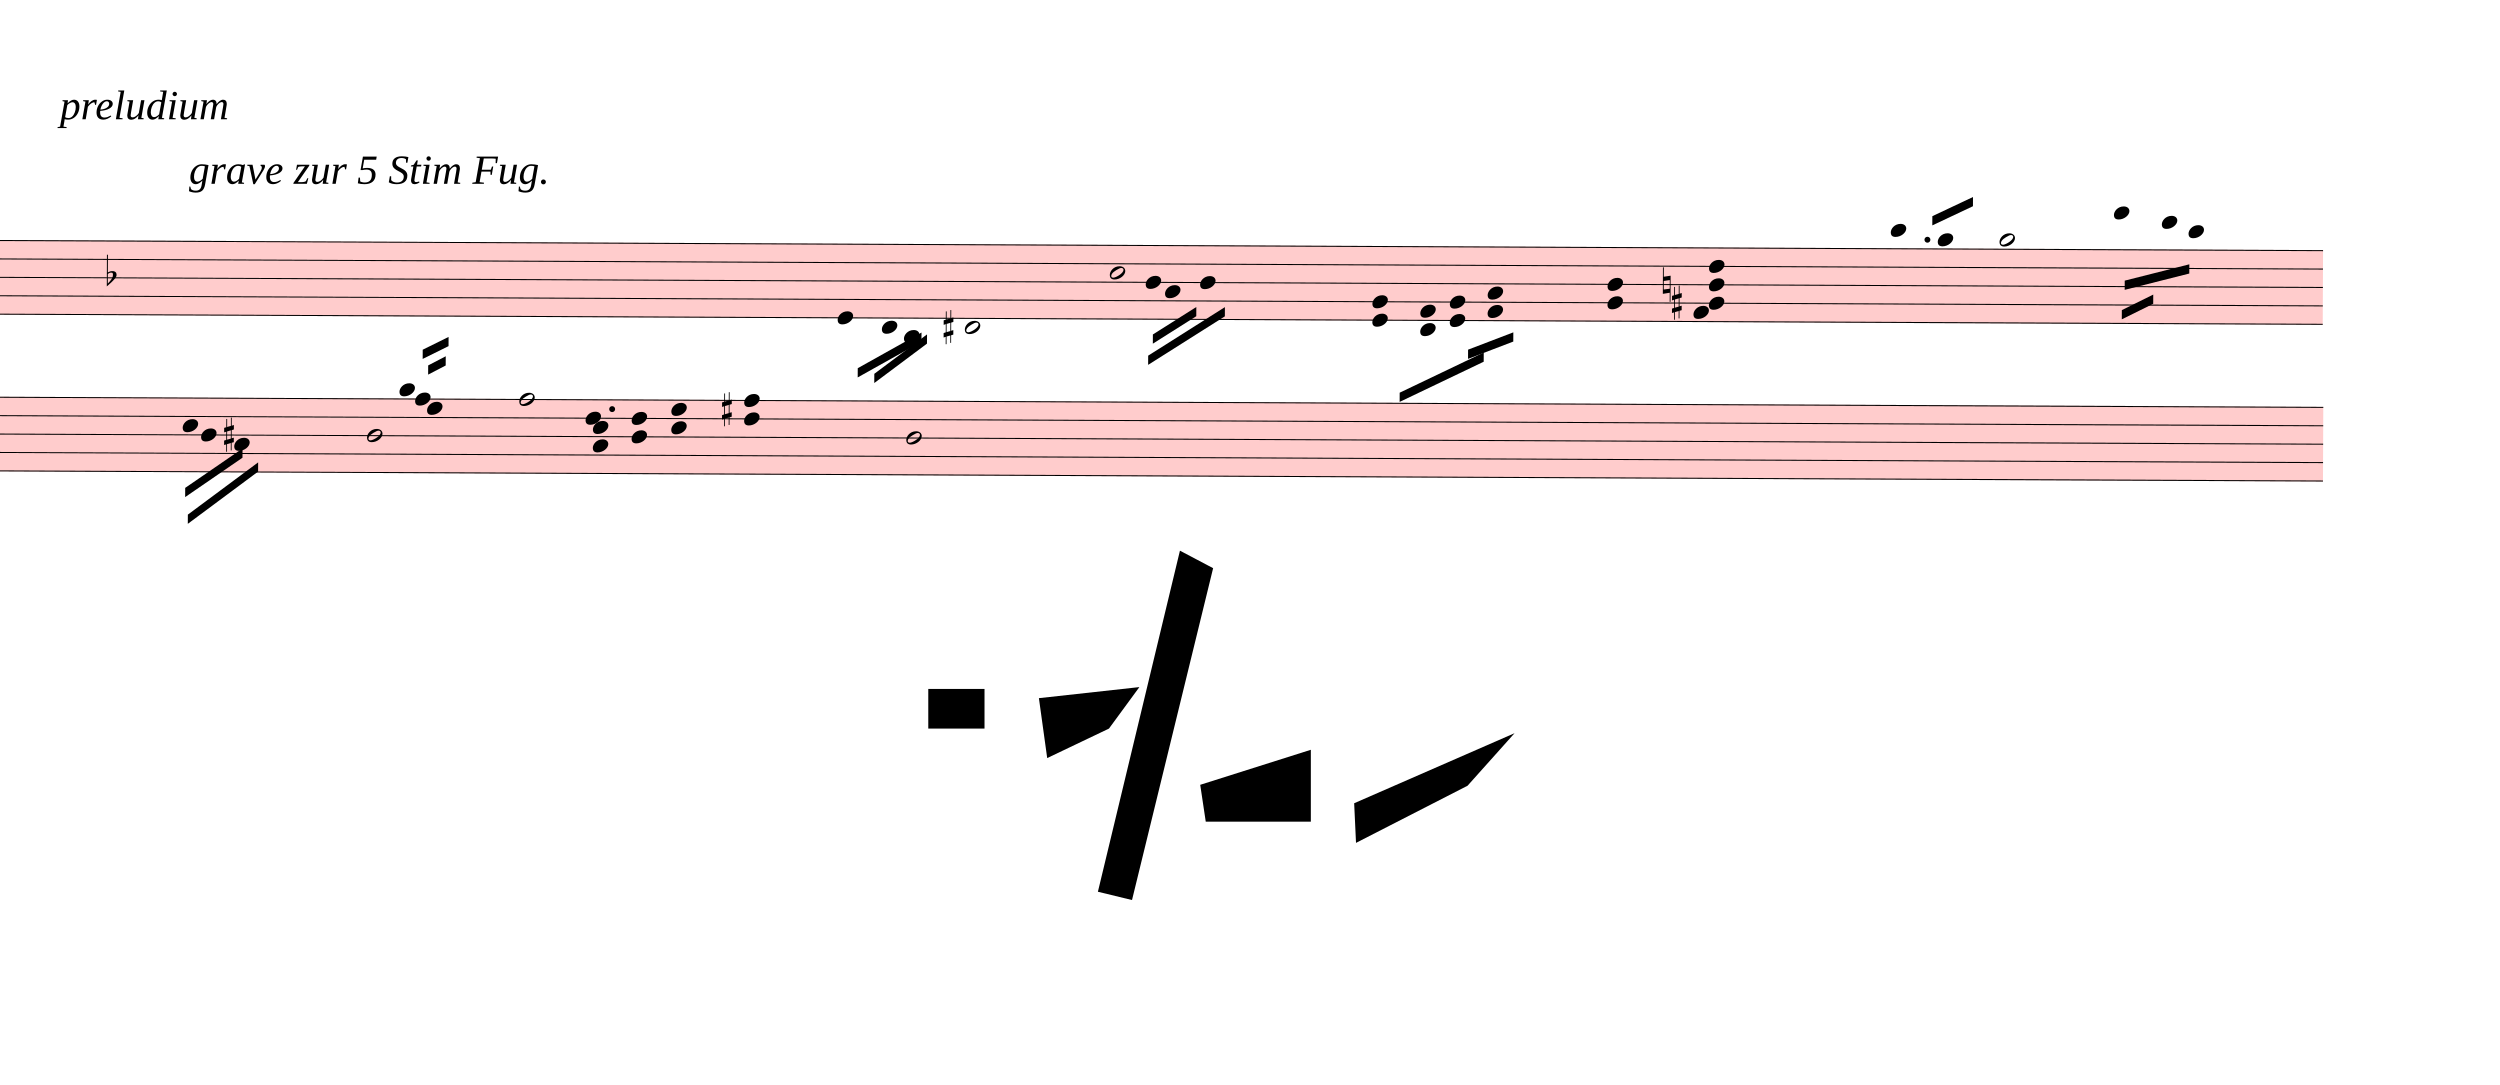
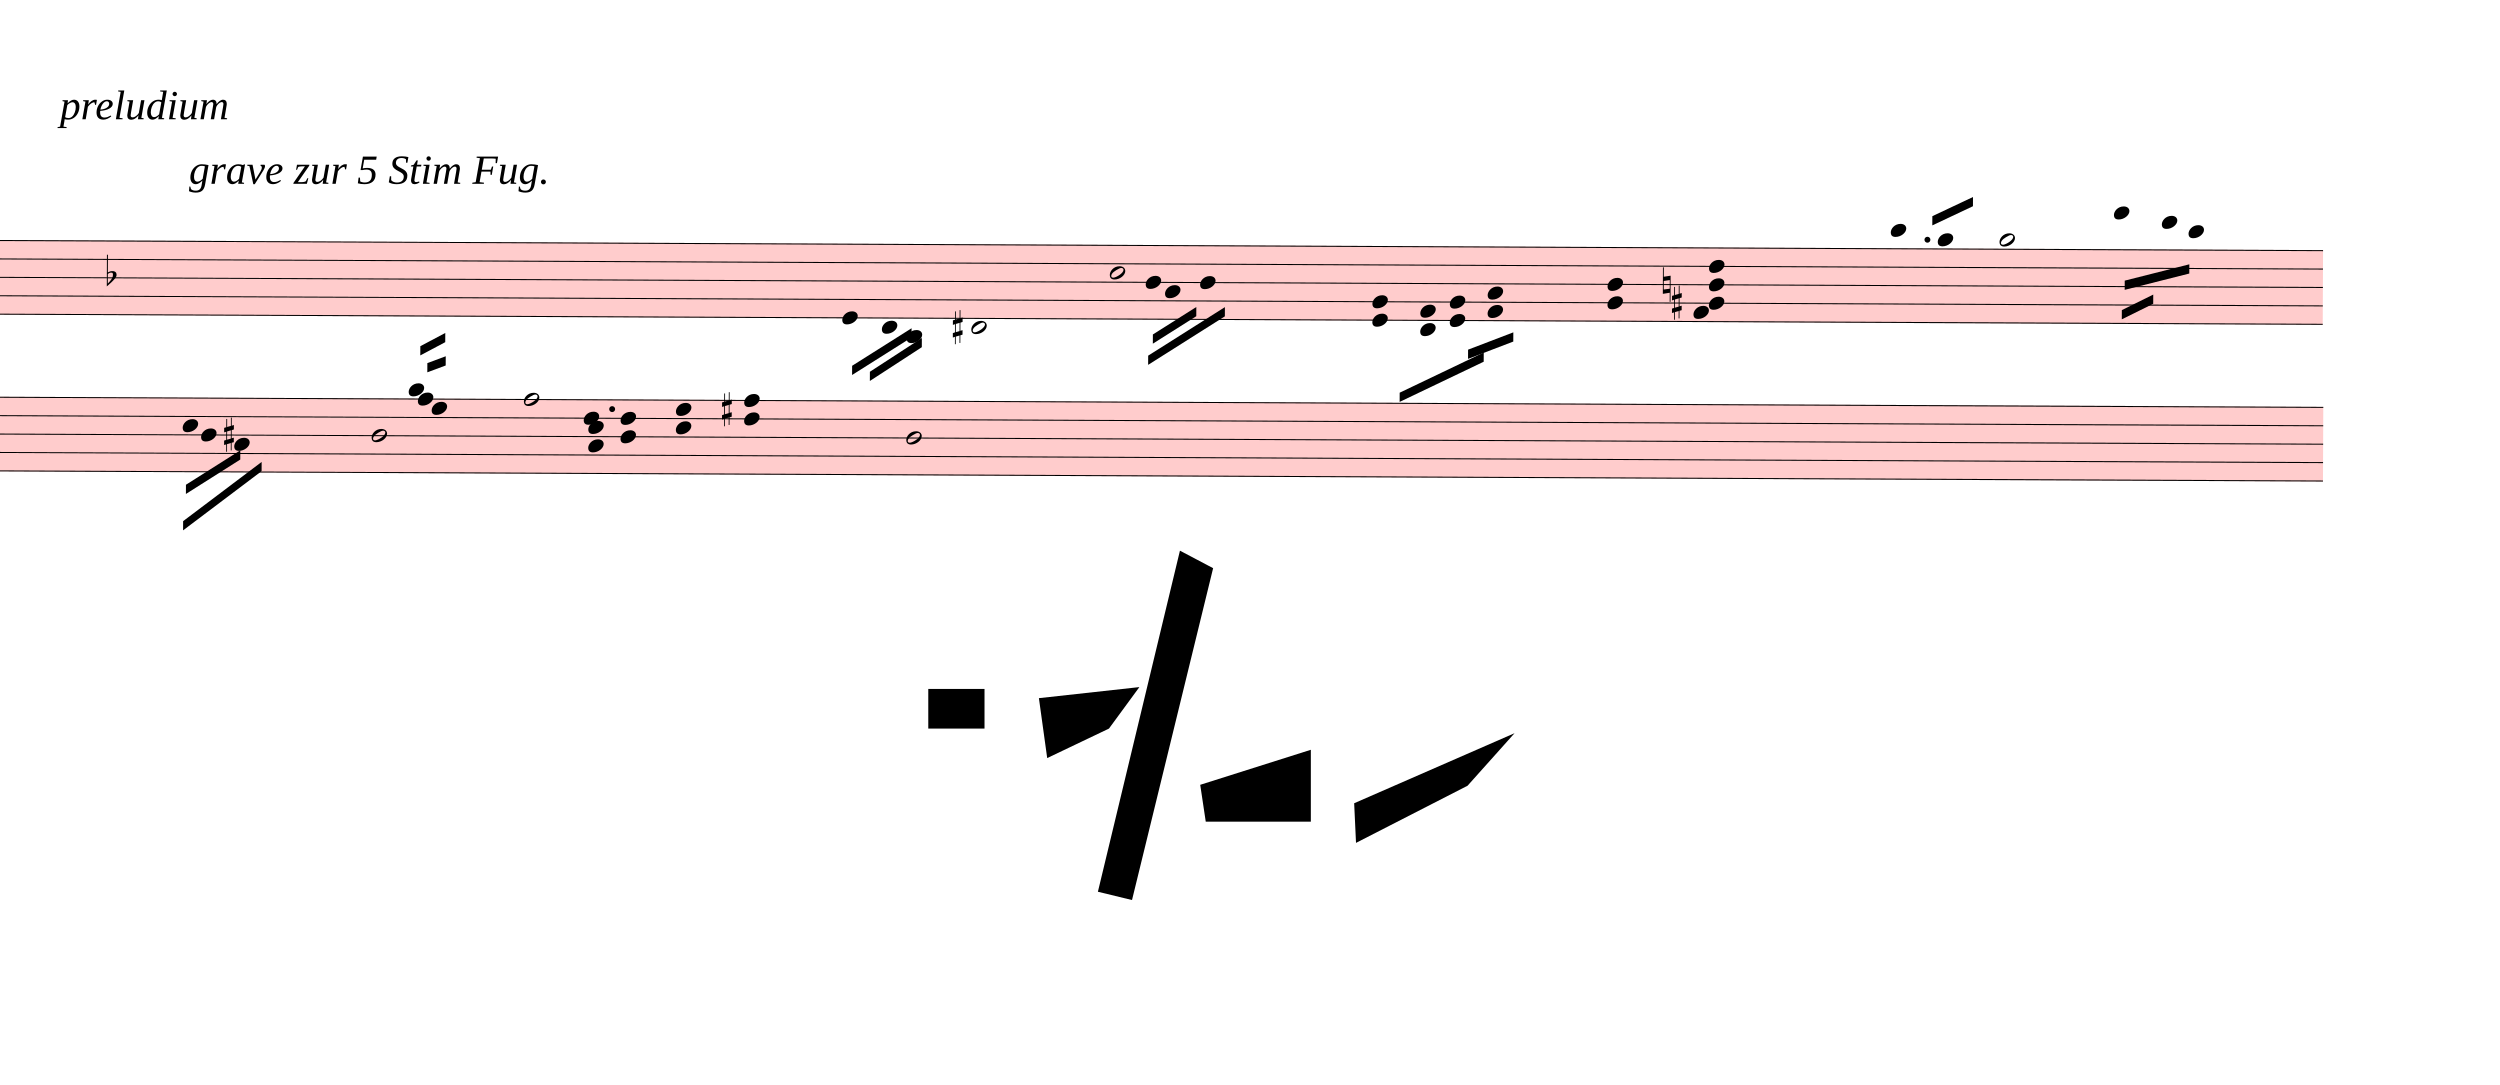
<svg xmlns="http://www.w3.org/2000/svg" viewBox="2070 -435.25 24408 10587.25" version="1.1" overflow="visible">
  <defs>
    <style type="text/css">
    /* .staff * {
      fill: #000;
      stroke: #000;
    }

    .deletionBack {
      fill: #00000033;
    } */
  </style>
    <symbol id="sym_notehead_quarter" viewBox="0 0 1000 1000" overflow="inherit">
      <path transform="scale(1,-1)" d="M0 -39c0 68 73 172 200 172c66 0 114 -37 114 -95c0 -84 -106 -171 -218 -171c-64 0 -96 30 -96 94z" />
    </symbol>
    <symbol id="sym_notehead_half" viewBox="0 0 1000 1000" overflow="inherit">
      <path transform="scale(1,-1)" d="M278 64c0 22 -17 39 -43 39c-12 0 -26 -3 -41 -10c-85 -43 -165 -94 -165 -156c5 -25 15 -32 49 -32c67 11 200 95 200 159zM0 -36c0 68 73 174 200 174c66 0 114 -39 114 -97c0 -84 -106 -173 -218 -173c-64 0 -96 32 -96 96z" />
    </symbol>
    <symbol id="sym_accid_f" viewBox="0 0 1000 1000" overflow="inherit">
      <path transform="scale(1,-1)" d="M20 110c32 16 54 27 93 27c26 0 35 -3 54 -13c13 -7 24 -20 27 -38l4 -25c0 -28 -16 -57 -45 -89c-23 -25 -39 -44 -65 -68l-88 -79v644h20v-359zM90 106c-32 0 -48 -10 -70 -29v-194c31 31 54 59 71 84c21 32 32 59 32 84c0 9 1 16 1 20c0 14 -3 21 -11 30l-8 3z" />
    </symbol>
    <symbol id="sym_accid_s" viewBox="0 0 1000 1000" overflow="inherit">
      <path transform="scale(1,-1)" d="M136 186v169h17v-164l44 14v-91l-44 -14v-165l44 12v-91l-44 -13v-155h-17v150l-76 -22v-155h-17v149l-43 -13v90l43 14v167l-43 -14v92l43 13v169h17v-163zM60 73v-167l76 22v168z" />
    </symbol>
    <symbol id="sym_accid_n" viewBox="0 0 1000 1000" overflow="inherit">
      <path transform="scale(1,-1)" d="M0 -188v539h18v-191l139 22v-533h-17v186zM18 -100l122 17v176l-122 -19v-174z" />
    </symbol>
  </defs>
  <g class="rastrums">
    <g class="rastrum" data-id="rbb33e4a6-86ab-4a56-884f-a3f3ba56cac0" style="transform: rotate(0.25deg); transform-origin: 2025px 1899px;">
      <g class="rastrum bounding-box" data-id="bbox-rbb33e4a6-86ab-4a56-884f-a3f3ba56cac0">
        <rect x="2025" y="1899" width="22734" height="729" fill="#ff000033" />
      </g>
      <path d="M2025 1904 L24759 1904" stroke-width="10" stroke="black" />
      <path d="M2025 2083.75 L24759 2083.75" stroke-width="10" stroke="black" />
      <path d="M2025 2263.5 L24759 2263.5" stroke-width="10" stroke="black" />
      <path d="M2025 2443.25 L24759 2443.25" stroke-width="10" stroke="black" />
      <path d="M2025 2623 L24759 2623" stroke-width="10" stroke="black" />
    </g>
    <g class="rastrum" data-id="r525aec09-8293-4b53-94f6-a1db9038cd72" style="transform: rotate(0.25deg); transform-origin: 2025px 3429px;">
      <g class="rastrum bounding-box" data-id="bbox-r525aec09-8293-4b53-94f6-a1db9038cd72">
        <rect x="2025" y="3429" width="22743" height="729" fill="#ff000033" />
      </g>
      <path d="M2025 3434 L24768 3434" stroke-width="10" stroke="black" />
      <path d="M2025 3613.75 L24768 3613.75" stroke-width="10" stroke="black" />
      <path d="M2025 3793.5 L24768 3793.5" stroke-width="10" stroke="black" />
      <path d="M2025 3973.25 L24768 3973.25" stroke-width="10" stroke="black" />
      <path d="M2025 4153 L24768 4153" stroke-width="10" stroke="black" />
    </g>
  </g>
  <g class="draft" data-label="1" data-id="dee5e3d3a-c571-4857-b865-e15caf756ff0">
    <g class="system" data-id="sb3251e05-adeb-450b-8b8d-fc2df5468604">
      <g class="staff" data-n="1" data-rastrum="rbb33e4a6-86ab-4a56-884f-a3f3ba56cac0" style="transform: rotate(0.25deg); transform-origin: 2025px 1899px;">
        <g class="note" data-id="d72c4973e-9e81-43b7-95a1-d9a75ca5425a" data-stem.dir="down">
          <g class="notehead">
-             <use href="#sym_notehead_quarter" height="480px" width="480px" x="10260" y="2623" />
-           </g>
-           <g class="stem">
-             <path d="M10260 2623 L10260 3162.25" stroke-width="14" />
+             <use href="#sym_notehead_quarter" height="480px" width="480px" x="10305" y="2623" />
+           </g>
+           <g class="stem">
+             <path d="M10305 2623 L10305 3162.25" stroke-width="14" />
          </g>
        </g>
        <g class="note" data-id="dc36a5fb8-4da0-4feb-947b-e7fd559412be" data-stem.dir="down">
          <g class="notehead">
            <use href="#sym_notehead_quarter" height="480px" width="480px" x="10692" y="2712.875" />
          </g>
          <g class="ledgerLines below" />
          <g class="stem">
            <path d="M10692 2712.875 L10692 2982.5" stroke-width="14" />
          </g>
        </g>
        <g class="note" data-id="dacdc0824-cb2a-4020-925f-0002583eca65" data-stem.dir="down">
          <g class="notehead">
-             <use href="#sym_notehead_quarter" height="480px" width="480px" x="10908" y="2802.75" />
+             <use href="#sym_notehead_quarter" height="480px" width="480px" x="10935" y="2802.75" />
          </g>
          <g class="ledgerLines below">
-             <path d="M10869 2802.75 L11097 2802.75" stroke-width="18" />
-           </g>
-           <g class="stem">
-             <path d="M10908 2802.75 L10908 2982.5" stroke-width="14" />
+             <path d="M10896 2802.75 L11124 2802.75" stroke-width="18" />
+           </g>
+           <g class="stem">
+             <path d="M10935 2802.75 L10935 2982.5" stroke-width="14" />
          </g>
        </g>
        <g class="note" data-id="d4024eda3-1c07-43a6-bdb9-e08ca87a27da" data-stem.dir="down">
          <g class="notehead">
-             <use href="#sym_notehead_half" height="480px" width="480px" x="11502" y="2712.875" />
+             <use href="#sym_notehead_half" height="480px" width="480px" x="11565" y="2712.875" />
          </g>
          <g class="ledgerLines below" />
          <g class="stem">
-             <path d="M11502 2712.875 L11502 2982.5" stroke-width="14" />
+             <path d="M11565 2712.875 L11565 2982.5" stroke-width="14" />
          </g>
        </g>
        <g class="note" data-id="d3299ecac-837c-4fee-9664-b467fe9f1228" data-stem.dir="down">
          <g class="notehead">
            <use href="#sym_notehead_half" height="480px" width="480px" x="12915" y="2173.625" />
          </g>
          <g class="stem">
            <path d="M12915 2173.625 L12915 2623" stroke-width="14" />
          </g>
        </g>
        <g class="note" data-id="d82319dc2-7e96-46a1-8a8d-d9f99efe3000" data-stem.dir="down">
          <g class="notehead">
            <use href="#sym_notehead_quarter" height="480px" width="480px" x="13266" y="2263.5" />
          </g>
          <g class="stem">
            <path d="M13266 2263.5 L13266 2533.125" stroke-width="14" />
          </g>
        </g>
        <g class="note" data-id="db0ebe13f-845c-4cc4-b156-33bf0cc66997" data-stem.dir="down">
          <g class="notehead">
            <use href="#sym_notehead_quarter" height="480px" width="480px" x="13455" y="2353.375" />
          </g>
          <g class="stem">
            <path d="M13455 2353.375 L13455 2712.875" stroke-width="14" />
          </g>
        </g>
        <g class="note" data-id="d867f2675-fbb1-40c8-9a94-ef8009c10cb6" data-stem.dir="down">
          <g class="notehead">
            <use href="#sym_notehead_quarter" height="480px" width="480px" x="13797" y="2263.5" />
          </g>
          <g class="stem">
            <path d="M13797 2263.5 L13797 2533.125" stroke-width="14" />
          </g>
        </g>
        <g class="note" data-id="d0f2365d2-f0a1-4b2d-a4fc-d7db4f6a2794" data-stem.dir="up">
          <g class="notehead">
            <use href="#sym_notehead_quarter" height="480px" width="480px" x="20538" y="1724.25" />
          </g>
          <g class="ledgerLines above">
            <path d="M20499 1724.25 L20727 1724.25" stroke-width="18" />
          </g>
          <g class="stem">
            <path d="M20688 1634.375 L20688 1724.25" stroke-width="14" />
          </g>
        </g>
        <g class="note" data-id="d53284b85-aadf-448b-aa60-654e8b77333a" data-stem.dir="up">
          <g class="notehead">
            <use href="#sym_notehead_quarter" height="480px" width="480px" x="20997" y="1814.125" />
          </g>
          <g class="ledgerLines above" />
          <g class="stem">
            <path d="M21147 1544.5 L21147 1814.125" stroke-width="14" />
          </g>
        </g>
        <g class="note" data-id="d9f56db34-0b45-4083-b2e6-520249c72c9b" data-stem.dir="up">
          <g class="notehead">
            <use href="#sym_notehead_half" height="480px" width="480px" x="21600" y="1814.125" />
          </g>
          <g class="ledgerLines above" />
          <g class="stem">
            <path d="M21750 1364.75 L21750 1814.125" stroke-width="14" />
          </g>
        </g>
        <g class="note" data-id="d1cbd9531-69fb-490d-9930-159cd1fe1f3f" data-stem.dir="down">
          <g class="notehead">
            <use href="#sym_notehead_quarter" height="480px" width="480px" x="22716" y="1544.5" />
          </g>
          <g class="ledgerLines above">
            <path d="M22677 1724.25 L22905 1724.25" stroke-width="18" />
            <path d="M22677 1544.5 L22905 1544.5" stroke-width="18" />
          </g>
          <g class="stem">
            <path d="M22716 1544.5 L22716 2083.75" stroke-width="14" />
          </g>
        </g>
        <g class="note" data-id="df2ac0800-0980-4940-a92b-aaa6cefe7f17" data-stem.dir="down">
          <g class="notehead">
            <use href="#sym_notehead_quarter" height="480px" width="480px" x="23184" y="1634.375" />
          </g>
          <g class="ledgerLines above">
            <path d="M23145 1724.25 L23373 1724.25" stroke-width="18" />
          </g>
          <g class="stem">
            <path d="M23184 1634.375 L23184 1904" stroke-width="14" />
          </g>
        </g>
        <g class="note" data-id="d4dc8ec84-917f-4918-b45d-9d8eb4b3398c" data-stem.dir="down">
          <g class="notehead">
            <use href="#sym_notehead_quarter" height="480px" width="480px" x="23445" y="1724.25" />
          </g>
          <g class="ledgerLines above">
            <path d="M23406 1724.25 L23634 1724.25" stroke-width="18" />
          </g>
          <g class="stem">
            <path d="M23445 1724.25 L23445 1993.875" stroke-width="14" />
          </g>
        </g>
        <g class="chord" data-id="df8589dff-84a6-4f59-b4d4-f4af43dd11a9" data-stem.dir="down">
          <g class="notehead">
            <use href="#sym_notehead_quarter" height="480px" width="480px" x="15480" y="2443.25" />
          </g>
          <g class="notehead">
            <use href="#sym_notehead_quarter" height="480px" width="480px" x="15480" y="2623" />
          </g>
          <g class="stem">
            <path d="M15480 2443.25 L15480 3162.25" stroke-width="14" />
          </g>
        </g>
        <g class="chord" data-id="d43c091af-bd39-4f9e-8414-7a39e32d4ec5" data-stem.dir="down">
          <g class="notehead">
            <use href="#sym_notehead_quarter" height="480px" width="480px" x="15948" y="2533.125" />
          </g>
          <g class="notehead">
            <use href="#sym_notehead_quarter" height="480px" width="480px" x="15948" y="2712.875" />
          </g>
          <g class="ledgerLines below" />
          <g class="stem">
            <path d="M15948 2533.125 L15948 2892.625" stroke-width="14" />
          </g>
        </g>
        <g class="chord" data-id="d09f6c88d-603f-472e-9fc0-43eec04464b6" data-stem.dir="down">
          <g class="notehead">
            <use href="#sym_notehead_quarter" height="480px" width="480px" x="16236" y="2443.25" />
          </g>
          <g class="notehead">
            <use href="#sym_notehead_quarter" height="480px" width="480px" x="16236" y="2623" />
          </g>
          <g class="stem">
            <path d="M16236 2443.25 L16236 2802.75" stroke-width="14" />
          </g>
        </g>
        <g class="chord" data-id="dfb76dc60-2054-4d86-bee3-609790547864" data-stem.dir="down">
          <g class="notehead">
            <use href="#sym_notehead_quarter" height="480px" width="480px" x="16605" y="2353.375" />
          </g>
          <g class="notehead">
            <use href="#sym_notehead_quarter" height="480px" width="480px" x="16605" y="2533.125" />
          </g>
          <g class="stem">
            <path d="M16605 2353.375 L16605 2892.625" stroke-width="14" />
          </g>
        </g>
        <g class="chord" data-id="d2dd6f989-690b-4c7f-82b6-e582c7f1fd98" data-stem.dir="down">
          <g class="notehead">
            <use href="#sym_notehead_quarter" height="480px" width="480px" x="17775" y="2263.5" />
          </g>
          <g class="notehead">
            <use href="#sym_notehead_quarter" height="480px" width="480px" x="17775" y="2443.25" />
          </g>
          <g class="stem">
            <path d="M17775 2263.5 L17775 2982.5" stroke-width="14" />
          </g>
        </g>
        <g class="chord" data-id="de88e4be5-42bd-419b-94eb-8f8bf3690d08" data-stem.dir="down">
          <g class="notehead">
            <use href="#sym_notehead_quarter" height="480px" width="480px" x="18765" y="2083.75" />
          </g>
          <g class="notehead">
            <use href="#sym_notehead_quarter" height="480px" width="480px" x="18765" y="2263.5" />
          </g>
          <g class="notehead">
            <use href="#sym_notehead_quarter" height="480px" width="480px" x="18765" y="2443.25" />
          </g>
          <g class="notehead">
            <use href="#sym_notehead_quarter" height="480px" width="480px" x="18615" y="2533.125" />
          </g>
          <g class="stem">
            <path d="M18765 2083.75 L18765 3701.5" stroke-width="14" />
          </g>
        </g>
        <g class="accid" data-id="dbdd892a8-a9fc-46f0-87b2-78de9f7025ba">
          <use href="#sym_accid_f" height="480px" width="480px" x="3123" y="2263.5" />
        </g>
        <g class="accid" data-id="d8bfba872-191b-493c-9f42-cad7598633e4">
-           <use href="#sym_accid_s" height="480px" width="480px" x="11295" y="2712.875" />
+           <use href="#sym_accid_s" height="480px" width="480px" x="11385" y="2712.875" />
        </g>
        <g class="accid" data-id="dc1a63749-5f81-4fce-9b98-bad2c03f57b5">
          <use href="#sym_accid_n" height="480px" width="480px" x="18315" y="2263.5" />
        </g>
        <g class="accid" data-id="d2a7ce80c-09e6-4b31-ae3f-4791c791ad25">
          <use href="#sym_accid_s" height="480px" width="480px" x="18405" y="2443.25" />
        </g>
        <g class="dot augmentation" data-id="d3e79b397-8c12-49bf-b297-c2d57e9c05c5" data-class="dot augmentation">
          <ellipse cx="20896" cy="1814.125" rx="29" ry="29" fill-opacity="1" stroke-opacity="1" />
        </g>
      </g>
      <g class="staff" data-n="2" data-rastrum="r525aec09-8293-4b53-94f6-a1db9038cd72" style="transform: rotate(0.25deg); transform-origin: 2025px 3429px;">
        <g class="note" data-id="d918e55ad-437b-4e3a-b56e-abddb686a739" data-stem.dir="down">
          <g class="notehead">
            <use href="#sym_notehead_quarter" height="480px" width="480px" x="3870" y="3703.625" />
          </g>
          <g class="stem">
            <path d="M3870 3703.625 L3870 3973.25" stroke-width="14" />
          </g>
        </g>
        <g class="note" data-id="d9bbe3b87-b70a-498c-a0bb-30588dd0a99c" data-stem.dir="down">
          <g class="notehead">
            <use href="#sym_notehead_quarter" height="480px" width="480px" x="4050" y="3793.5" />
          </g>
          <g class="stem">
            <path d="M4050 3793.5 L4050 3973.25" stroke-width="14" />
          </g>
        </g>
        <g class="note" data-id="db5916041-b0ee-4624-97a3-cb5a376af5f7" data-stem.dir="down">
          <g class="notehead">
            <use href="#sym_notehead_quarter" height="480px" width="480px" x="4374" y="3883.375" />
          </g>
          <g class="stem">
            <path d="M4374 3883.375 L4374 4153" stroke-width="14" />
          </g>
        </g>
        <g class="note" data-id="d0e43f2b3-5314-4f72-af7f-8349960f59c2" data-stem.dir="down">
          <g class="notehead">
-             <use href="#sym_notehead_half" height="480px" width="480px" x="5670" y="3793.5" />
-           </g>
-           <g class="stem">
-             <path d="M5670 3793.5 L5670 4332.75" stroke-width="14" />
+             <use href="#sym_notehead_half" height="480px" width="480px" x="5715" y="3793.5" />
+           </g>
+           <g class="stem">
+             <path d="M5715 3793.5 L5715 4332.75" stroke-width="14" />
          </g>
        </g>
        <g class="note" data-id="df3cc485b-edce-470d-8810-db55f75eebc1" data-stem.dir="up">
          <g class="notehead">
-             <use href="#sym_notehead_quarter" height="480px" width="480px" x="5985" y="3344.125" />
+             <use href="#sym_notehead_quarter" height="480px" width="480px" x="6075" y="3344.125" />
          </g>
          <g class="ledgerLines above" />
          <g class="stem">
-             <path d="M6135 3074.5 L6135 3344.125" stroke-width="14" />
+             <path d="M6225 3074.5 L6225 3344.125" stroke-width="14" />
          </g>
        </g>
        <g class="note" data-id="d2f2ceb8c-2622-498f-a2e1-826cc7d86377" data-stem.dir="up">
          <g class="notehead">
-             <use href="#sym_notehead_quarter" height="480px" width="480px" x="6138" y="3434" />
-           </g>
-           <g class="stem">
-             <path d="M6288 3254.25 L6288 3434" stroke-width="14" />
+             <use href="#sym_notehead_quarter" height="480px" width="480px" x="6165" y="3434" />
+           </g>
+           <g class="stem">
+             <path d="M6315 3164.375 L6315 3434" stroke-width="14" />
          </g>
        </g>
        <g class="note" data-id="d1ea08490-238a-4280-a111-2ec1d60ab0f3" data-stem.dir="up">
          <g class="notehead">
-             <use href="#sym_notehead_quarter" height="480px" width="480px" x="6255" y="3523.875" />
-           </g>
-           <g class="stem">
-             <path d="M6405 2984.625 L6405 3523.875" stroke-width="14" />
+             <use href="#sym_notehead_quarter" height="480px" width="480px" x="6300" y="3523.875" />
+           </g>
+           <g class="stem">
+             <path d="M6450 2894.75 L6450 3523.875" stroke-width="14" />
          </g>
        </g>
        <g class="note" data-id="d28f58f53-9454-45a8-922b-deceb26ef1f9" data-stem.dir="up">
          <g class="notehead">
-             <use href="#sym_notehead_half" height="480px" width="480px" x="7155" y="3434" />
-           </g>
-           <g class="stem">
-             <path d="M7305 2894.75 L7305 3434" stroke-width="14" />
+             <use href="#sym_notehead_half" height="480px" width="480px" x="7200" y="3434" />
+           </g>
+           <g class="stem">
+             <path d="M7350 2894.75 L7350 3434" stroke-width="14" />
          </g>
        </g>
        <g class="note" data-id="d447a6418-d59f-46a6-b59f-5ca8c32ff93e" data-stem.dir="down">
          <g class="notehead">
-             <use href="#sym_notehead_quarter" height="480px" width="480px" x="7803" y="3613.75" />
-           </g>
-           <g class="stem">
-             <path d="M7803 3613.75 L7803 4063.125" stroke-width="14" />
+             <use href="#sym_notehead_quarter" height="480px" width="480px" x="7785" y="3613.75" />
+           </g>
+           <g class="stem">
+             <path d="M7785 3613.75 L7785 4063.125" stroke-width="14" />
          </g>
        </g>
        <g class="note" data-id="dcee7880d-7eaa-4c55-8cc8-c6c2abbdedcc" data-stem.dir="down">
          <g class="notehead">
            <use href="#sym_notehead_half" height="480px" width="480px" x="10935" y="3793.5" />
          </g>
          <g class="stem">
            <path d="M10935 3793.5 L10935 4512.5" stroke-width="14" />
          </g>
        </g>
        <g class="chord" data-id="dff39e7bc-536a-4d15-937b-d662b181e269" data-stem.dir="up">
          <g class="notehead">
-             <use href="#sym_notehead_quarter" height="480px" width="480px" x="7875" y="3883.375" />
-           </g>
-           <g class="notehead">
-             <use href="#sym_notehead_quarter" height="480px" width="480px" x="7875" y="3703.625" />
-           </g>
-           <g class="stem">
-             <path d="M8025 3164.375 L8025 3883.375" stroke-width="14" />
+             <use href="#sym_notehead_quarter" height="480px" width="480px" x="7830" y="3883.375" />
+           </g>
+           <g class="notehead">
+             <use href="#sym_notehead_quarter" height="480px" width="480px" x="7830" y="3703.625" />
+           </g>
+           <g class="stem">
+             <path d="M7980 3164.375 L7980 3883.375" stroke-width="14" />
          </g>
        </g>
        <g class="chord" data-id="d4f60e4a3-457a-45d9-b68c-03c5e3e92e05" data-stem.dir="up">
          <g class="notehead">
-             <use href="#sym_notehead_quarter" height="480px" width="480px" x="8253" y="3793.5" />
-           </g>
-           <g class="notehead">
-             <use href="#sym_notehead_quarter" height="480px" width="480px" x="8253" y="3613.75" />
-           </g>
-           <g class="stem">
-             <path d="M8403 2984.625 L8403 3793.5" stroke-width="14" />
+             <use href="#sym_notehead_quarter" height="480px" width="480px" x="8145" y="3793.5" />
+           </g>
+           <g class="notehead">
+             <use href="#sym_notehead_quarter" height="480px" width="480px" x="8145" y="3613.75" />
+           </g>
+           <g class="stem">
+             <path d="M8295 3074.5 L8295 3793.5" stroke-width="14" />
          </g>
        </g>
        <g class="chord" data-id="d5159b56d-85c8-435c-8e38-f6f8da6fd85b" data-stem.dir="up">
          <g class="notehead">
-             <use href="#sym_notehead_quarter" height="480px" width="480px" x="8640" y="3703.625" />
-           </g>
-           <g class="notehead">
-             <use href="#sym_notehead_quarter" height="480px" width="480px" x="8640" y="3523.875" />
-           </g>
-           <g class="stem">
-             <path d="M8790 3074.5 L8790 3703.625" stroke-width="14" />
+             <use href="#sym_notehead_quarter" height="480px" width="480px" x="8685" y="3703.625" />
+           </g>
+           <g class="notehead">
+             <use href="#sym_notehead_quarter" height="480px" width="480px" x="8685" y="3523.875" />
+           </g>
+           <g class="stem">
+             <path d="M8835 3074.5 L8835 3703.625" stroke-width="14" />
          </g>
        </g>
        <g class="chord" data-id="d0a70dc96-a29f-42c5-84cf-561b4ea83d9f" data-stem.dir="up">
          <g class="notehead">
            <use href="#sym_notehead_quarter" height="480px" width="480px" x="9351" y="3613.75" />
          </g>
          <g class="notehead">
            <use href="#sym_notehead_quarter" height="480px" width="480px" x="9351" y="3434" />
          </g>
          <g class="stem">
            <path d="M9501 2804.875 L9501 3613.75" stroke-width="14" />
          </g>
        </g>
        <g class="accid" data-id="dcdc02bec-ec85-49d5-8c38-ea95cd1a98d0">
          <use href="#sym_accid_s" height="480px" width="480px" x="4275" y="3793.5" />
        </g>
        <g class="accid" data-id="d9717f287-3f1d-424c-9d94-dd7d93e5f50b">
          <use href="#sym_accid_s" height="480px" width="480px" x="9135" y="3523.875" />
        </g>
        <g class="dot augmentation" data-id="d422431f1-b35a-457e-bedb-786eeeed3072" data-class="dot augmentation">
          <ellipse cx="8062" cy="3523.875" rx="29" ry="29" fill-opacity="1" stroke-opacity="1" />
        </g>
      </g>
      <g class="barLine" data-id="d9d842e49-7d80-434e-bc57-5dd786893f2e">
-         <path d="M7821 2034 L7335 5229" stroke-width="27" />
+         <path d="M7772.4 2049.3 L7347.6 5222.7" stroke-width="27" />
      </g>
      <g class="barLine" data-id="d74564b72-6b9e-48b3-bd78-c418d2d0c531">
        <path d="M9864 2133 L9612 4761" stroke-width="27" />
      </g>
      <g class="barLine" data-id="d4636b4e1-e874-43b6-90ef-98eca235f991">
        <path d="M14733 2007 L14094 4527" stroke-width="27" />
      </g>
      <g class="barLine" data-id="d5c30f47d-755c-456b-9cae-4ea9b7f52b41">
        <path d="M20106 1845 L19404 5418" stroke-width="27" />
      </g>
      <g class="barLine" data-id="d654e2d22-289f-4354-b217-2f6cccefe4e9">
        <path d="M24678 1773 L23490 4788" stroke-width="27" />
      </g>
      <g class="beam" data-id="bbf911d6c-cb45-4865-bcf6-fbefcef664a0" style="transform: rotate(0.25deg); transform-origin: 2025px 3429px;">
-         <polygon points="3897,4311 4455,3924 4455,4014 3897,4401" stroke-opacity="1" fill-opacity="1" />
+         <polygon points="3904.2,4280.4 4433.4,3942 4433.4,4032 3904.2,4370.4" stroke-opacity="1" fill-opacity="1" />
      </g>
      <g class="beam" data-id="be376967e-e752-4f9a-94b7-80ca97b1b711" style="transform: rotate(0.25deg); transform-origin: 2025px 3429px;">
-         <polygon points="3924,4572 4608,4059 4608,4149 3924,4662" stroke-opacity="1" fill-opacity="1" />
+         <polygon points="3878.1,4635.9 4642.2,4054.5 4642.2,4144.5 3878.1,4725.9" stroke-opacity="1" fill-opacity="1" />
      </g>
      <g class="beam" data-id="b1d4b4923-5365-4bf9-ab15-48a2c7369b69" style="transform: rotate(0.25deg); transform-origin: 2025px 3429px;">
-         <polygon points="6264,3105 6435,3015 6435,3105 6264,3195" stroke-opacity="1" fill-opacity="1" />
+         <polygon points="6255.9,3082.5 6435,3015 6435,3105 6255.9,3172.5" stroke-opacity="1" fill-opacity="1" />
      </g>
      <g class="beam" data-id="bef5fa672-0477-4fa4-b9a1-46f8fa5eb3cd" style="transform: rotate(0.25deg); transform-origin: 2025px 3429px;">
-         <polygon points="6210,2952 6462,2826 6462,2916 6210,3042" stroke-opacity="1" fill-opacity="1" />
+         <polygon points="6186.6,2917.8 6429.6,2787.3 6429.6,2877.3 6186.6,3007.8" stroke-opacity="1" fill-opacity="1" />
      </g>
      <g class="beam" data-id="bda217a9e-a326-4642-b418-6522be05be4f" style="transform: rotate(0.25deg); transform-origin: 2025px 1899px;">
-         <polygon points="10458,3114 11079,2763 11079,2853 10458,3204" stroke-opacity="1" fill-opacity="1" />
+         <polygon points="10403.1,3090.6 10981.8,2721.6 10981.8,2811.6 10403.1,3180.6" stroke-opacity="1" fill-opacity="1" />
      </g>
      <g class="beam" data-id="b319fcf6d-ee63-4897-a7eb-d4d7d292f508" style="transform: rotate(0.25deg); transform-origin: 2025px 1899px;">
-         <polygon points="10620,3168 11133,2781 11133,2871 10620,3258" stroke-opacity="1" fill-opacity="1" />
+         <polygon points="10576.8,3148.2 11082.6,2816.1 11082.6,2906.1 10576.8,3238.2" stroke-opacity="1" fill-opacity="1" />
      </g>
      <g class="beam" data-id="bbaed2414-2c3b-4583-bf2b-aa423dc7229d" style="transform: rotate(0.25deg); transform-origin: 2025px 1899px;">
        <polygon points="13338,2772 13761,2502 13761,2592 13338,2862" stroke-opacity="1" fill-opacity="1" />
      </g>
      <g class="beam" data-id="bcfe69d9b-8f68-4797-8ae1-159da2d7b49b" style="transform: rotate(0.25deg); transform-origin: 2025px 1899px;">
        <polygon points="13293,2979 14040,2502 14040,2592 13293,3069" stroke-opacity="1" fill-opacity="1" />
      </g>
      <g class="beam" data-id="b2499d1a1-4e99-46f7-a5e3-7f370ba40e85" style="transform: rotate(0.25deg); transform-origin: 2025px 1899px;">
        <polygon points="16416,2907 16857,2736 16857,2826 16416,2997" stroke-opacity="1" fill-opacity="1" />
      </g>
      <g class="beam" data-id="b27b922cc-be78-4710-9cde-ff33513ad3ea" style="transform: rotate(0.25deg); transform-origin: 2025px 1899px;">
        <polygon points="15750,3330 16569,2934 16569,3024 15750,3420" stroke-opacity="1" fill-opacity="1" />
      </g>
      <g class="beam" data-id="b225f2665-b4e5-49d2-a6f8-69fa46abfed3" style="transform: rotate(0.25deg); transform-origin: 2025px 1899px;">
        <polygon points="20943,1584 21339,1395 21339,1485 20943,1674" stroke-opacity="1" fill-opacity="1" />
      </g>
      <g class="beam" data-id="b08ed8276-87e4-451e-89d3-b04e2a39e07e" style="transform: rotate(0.25deg); transform-origin: 2025px 1899px;">
        <polygon points="22824,2205 23454,2043 23454,2133 22824,2295" stroke-opacity="1" fill-opacity="1" />
      </g>
      <g class="beam" data-id="b81a622dc-884e-4821-bdb6-f6a6aed31b39" style="transform: rotate(0.25deg); transform-origin: 2025px 1899px;">
        <polygon points="22797,2493 23103,2340 23103,2430 22797,2583" stroke-opacity="1" fill-opacity="1" />
      </g>
      <g class="dir" data-id="dc4cbe36c-9192-4e3c-aff0-002c9a6fd425" data-class="dir" id="dc4cbe36c-9192-4e3c-aff0-002c9a6fd425" style="font-style: italic;">
        <text x="2655" y="729" text-anchor="start" font-size="0px" textLength="3330px">
          <tspan font-size="405px">preludium</tspan>
        </text>
      </g>
      <g class="dir" data-id="d7fded507-6cd5-403c-8735-064708a5b892" data-class="dir" id="d7fded507-6cd5-403c-8735-064708a5b892" style="font-style: italic;">
        <text x="3915" y="1359" text-anchor="start" font-size="0px" textLength="7200px">
          <tspan font-size="405px">grave zur 5 Stim Fug.</tspan>
        </text>
      </g>
    </g>
    <g class="deletions">
      <g data-id="xa66079f9-c2b5-4ae3-b019-65e41eb3781d" data-class="del" class="del">
        <path data-id="xa66079f9-c2b5-4ae3-b019-65e41eb3781d" d="M13590.0,4941.0 L13914.0,5112.0 L13122.0,8352.0 L12789.0,8271.0 Z" class="deletionBack" />
        <path d="M13590.0,4941.0 L13122.0,8352.0" stroke-width="9" class="deletionLine" />
        <path d="M13914.0,5112.0 L12789.0,8271.0" stroke-width="9" class="deletionLine" />
      </g>
      <g data-id="x1e5dddac-e56f-40e9-aea6-2d1586435b44" data-class="del" class="del">
        <path data-id="x1e5dddac-e56f-40e9-aea6-2d1586435b44" d="M11133.0,6291.0 L11682.0,6291.0 L11682.0,6678.0 L11133.0,6678.0 Z" class="deletionBack" />
        <path d="M11133.0,6291.0 L11682.0,6678.0" stroke-width="9" class="deletionLine" />
        <path d="M11682.0,6291.0 L11133.0,6678.0" stroke-width="9" class="deletionLine" />
      </g>
      <g data-id="xc8f65c0d-1ec1-4897-968e-4d77fe1c0d80" data-class="del" class="del">
        <path data-id="xc8f65c0d-1ec1-4897-968e-4d77fe1c0d80" d="M12213.0,6381.0 L13194.0,6273.0 L12897.0,6678.0 L12294.0,6966.0 Z" class="deletionBack" />
        <path d="M12213.0,6381.0 L12897.0,6678.0" stroke-width="9" class="deletionLine" />
        <path d="M13194.0,6273.0 L12294.0,6966.0" stroke-width="9" class="deletionLine" />
      </g>
      <g data-id="x6a7d72ca-03b7-4218-aa4c-9db059f550f1" data-class="del" class="del">
        <path data-id="x6a7d72ca-03b7-4218-aa4c-9db059f550f1" d="M13788.0,7227.0 L14868.0,6885.0 L14868.0,7587.0 L13842.0,7587.0 Z" class="deletionBack" />
        <path d="M13788.0,7227.0 L14868.0,7587.0" stroke-width="9" class="deletionLine" />
        <path d="M14868.0,6885.0 L13842.0,7587.0" stroke-width="9" class="deletionLine" />
      </g>
      <g data-id="x571fd913-55c0-4d45-8c5f-fbc6a8a1e1af" data-class="del" class="del">
        <path data-id="x571fd913-55c0-4d45-8c5f-fbc6a8a1e1af" d="M15291.0,7407.0 L16857.0,6723.0 L16398.0,7236.0 L15309.0,7794.0 Z" class="deletionBack" />
        <path d="M15291.0,7407.0 L16398.0,7236.0" stroke-width="9" class="deletionLine" />
        <path d="M16857.0,6723.0 L15309.0,7794.0" stroke-width="9" class="deletionLine" />
      </g>
    </g>
  </g>
</svg>
